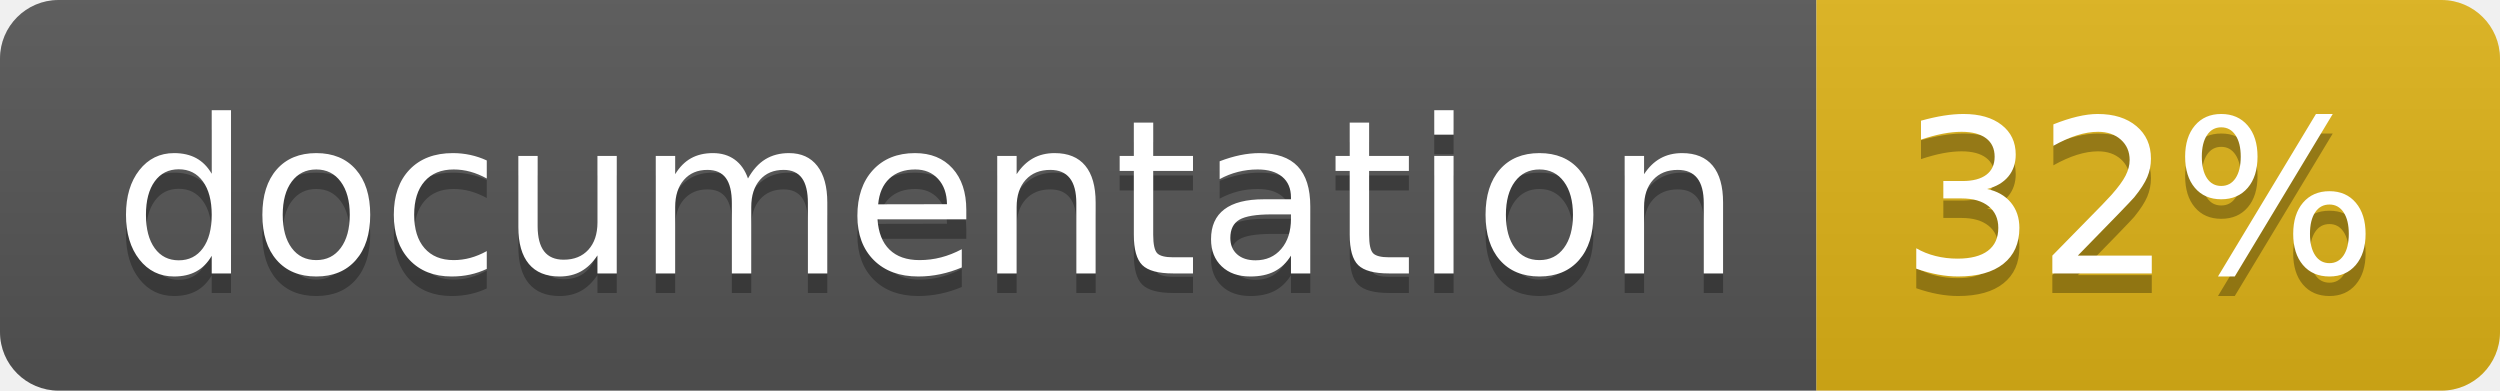
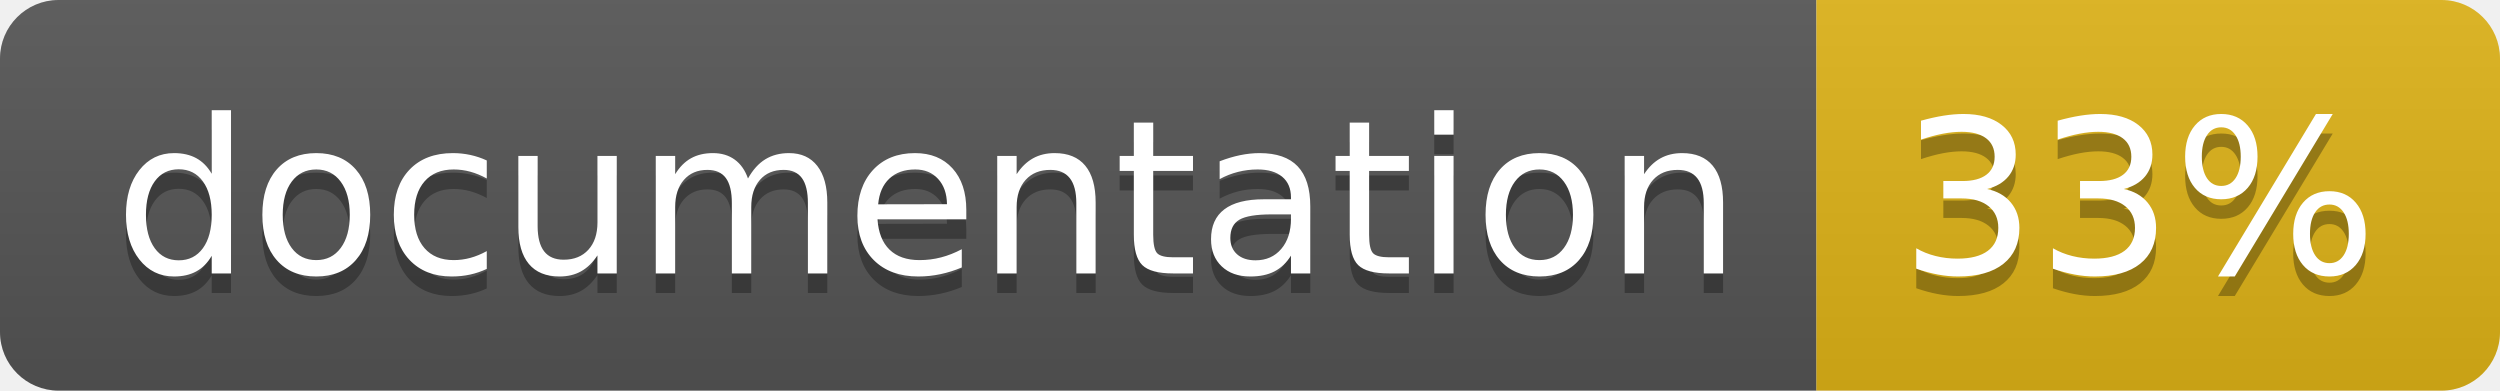
<svg xmlns="http://www.w3.org/2000/svg" width="128" height="20">
  <linearGradient id="b" x2="0" y2="100%">
    <stop offset="0" stop-color="#bbb" stop-opacity=".1" />
    <stop offset="1" stop-opacity=".1" />
  </linearGradient>
  <clipPath id="a">
    <rect width="128" height="20" rx="3" fill="#fff" />
  </clipPath>
  <g clip-path="url(#a)">
    <path fill="#555" d="M0 0h93v20H0z" />
    <path fill="#dfb317" d="M93 0h35v20H93z" />
    <path fill="url(#b)" d="M0 0h128v20H0z" />
  </g>
  <g fill="#fff" text-anchor="middle" font-family="DejaVu Sans,Verdana,Geneva,sans-serif" font-size="110">
    <text x="475" y="150" fill="#010101" fill-opacity=".3" transform="scale(.1)" textLength="830">
      documentation
    </text>
    <text x="475" y="140" transform="scale(.1)" textLength="830">
      documentation
    </text>
    <text x="1095" y="150" fill="#010101" fill-opacity=".3" transform="scale(.1)" textLength="250">
-       32%
+       33%
    </text>
    <text x="1095" y="140" transform="scale(.1)" textLength="250">
-       32%
+       33%
    </text>
  </g>
</svg>
